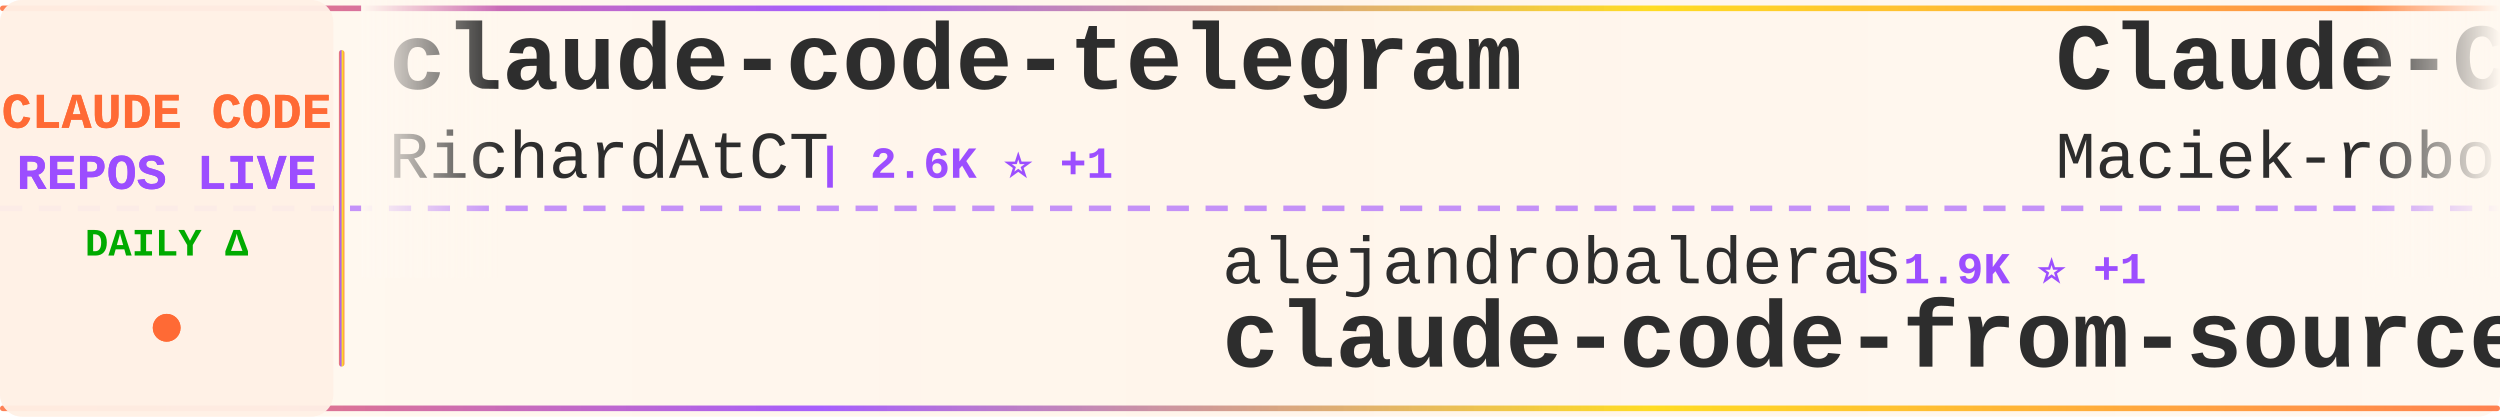
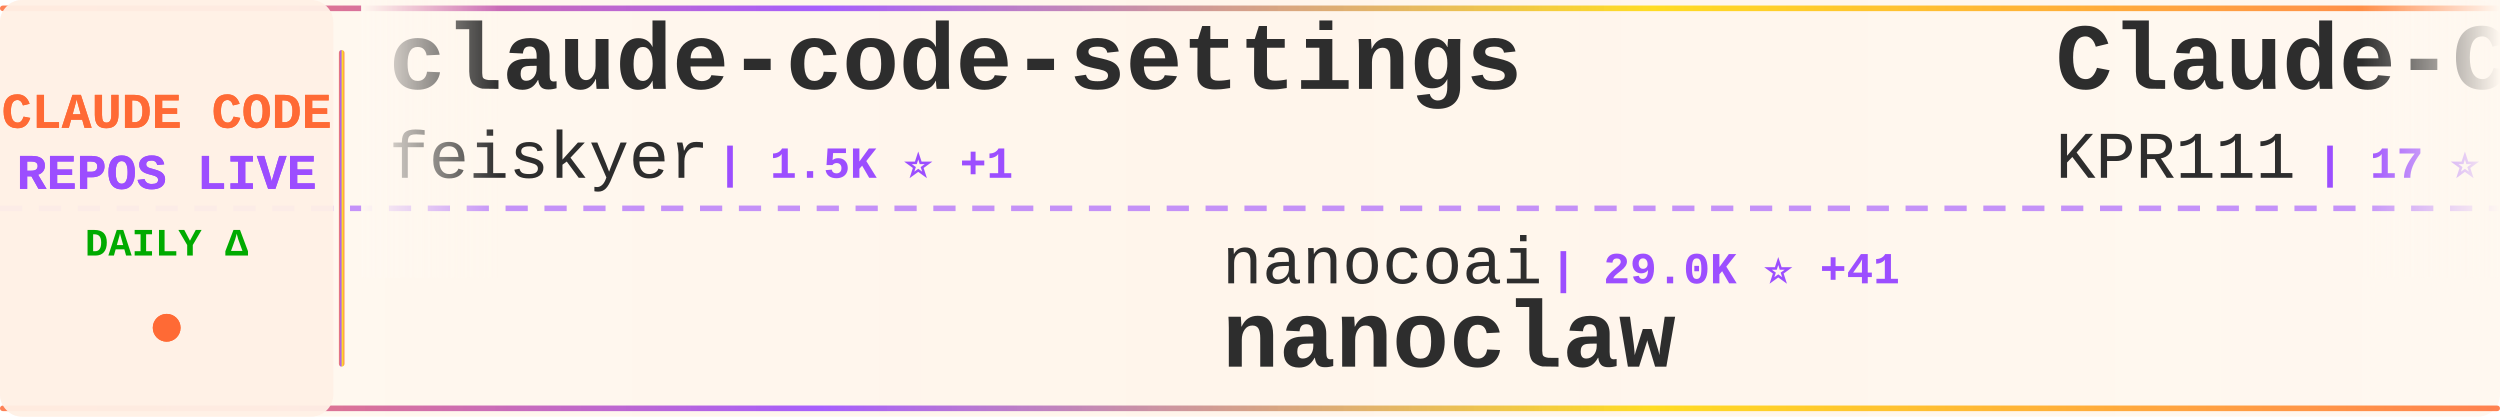
<svg xmlns="http://www.w3.org/2000/svg" width="900" height="150">
  <defs>
    <linearGradient id="tickerBg" x1="0%" y1="0%" x2="100%" y2="0%">
      <stop offset="0%" style="stop-color:#fff8f0;stop-opacity:0.98" />
      <stop offset="50%" style="stop-color:#fff5eb;stop-opacity:1" />
      <stop offset="100%" style="stop-color:#fff8f0;stop-opacity:0.98" />
    </linearGradient>
    <linearGradient id="borderGrad" x1="0%" y1="0%" x2="100%" y2="0%">
      <stop offset="0%" style="stop-color:#FF6B35;stop-opacity:0.85">
        <animate attributeName="stop-opacity" values="0.85;1;0.85" dur="2s" repeatCount="indefinite" />
      </stop>
      <stop offset="33%" style="stop-color:#9C4EFF;stop-opacity:0.9">
        <animate attributeName="stop-opacity" values="0.9;1;0.9" dur="2.2s" repeatCount="indefinite" />
      </stop>
      <stop offset="66%" style="stop-color:#FFD700;stop-opacity:0.85">
        <animate attributeName="stop-opacity" values="0.85;1;0.85" dur="1.8s" repeatCount="indefinite" />
      </stop>
      <stop offset="100%" style="stop-color:#FF6B35;stop-opacity:0.85">
        <animate attributeName="stop-opacity" values="0.85;1;0.85" dur="2s" repeatCount="indefinite" />
      </stop>
    </linearGradient>
    <filter id="textGlow">
      <feGaussianBlur stdDeviation="0.15" result="coloredBlur" />
      <feMerge>
        <feMergeNode in="coloredBlur" />
        <feMergeNode in="SourceGraphic" />
      </feMerge>
    </filter>
    <filter id="metricGlow">
      <feGaussianBlur stdDeviation="0.2" result="coloredBlur" />
      <feMerge>
        <feMergeNode in="coloredBlur" />
        <feMergeNode in="SourceGraphic" />
      </feMerge>
    </filter>
    <linearGradient id="leftFade" x1="0%" y1="0%" x2="100%" y2="0%">
      <stop offset="0%" style="stop-color:#fff8f0;stop-opacity:1" />
      <stop offset="100%" style="stop-color:#fff8f0;stop-opacity:0" />
    </linearGradient>
    <linearGradient id="rightFade" x1="0%" y1="0%" x2="100%" y2="0%">
      <stop offset="0%" style="stop-color:#fff8f0;stop-opacity:0" />
      <stop offset="100%" style="stop-color:#fff8f0;stop-opacity:1" />
    </linearGradient>
  </defs>
  <rect width="900" height="150" fill="url(#tickerBg)" rx="8" />
  <rect x="0" y="2" width="900" height="2" fill="url(#borderGrad)" rx="1" />
  <rect x="0" y="146" width="900" height="2" fill="url(#borderGrad)" rx="1" />
  <line x1="0" y1="75" x2="900" y2="75" stroke="#9C4EFF" stroke-width="2" stroke-dasharray="8 6" opacity="0.6" />
  <rect x="0" y="0" width="120" height="150" fill="#fff0e6" opacity="0.95" rx="8" />
  <text x="60" y="46" font-family="'Courier New', monospace" font-size="18" font-weight="bold" fill="#FF6B35" text-anchor="middle" filter="url(#textGlow)">
    CLAUDE CODE
  </text>
  <text x="60" y="68" font-family="'Courier New', monospace" font-size="18" font-weight="bold" fill="#9C4EFF" text-anchor="middle" filter="url(#textGlow)">
    REPOS LIVE
  </text>
  <text x="60" y="92" font-family="'Courier New', monospace" font-size="14" font-weight="bold" fill="#00aa00" text-anchor="middle">
    DAILY Δ
  </text>
  <circle cx="60" cy="118" r="5" fill="#FF6B35" filter="url(#metricGlow)">
    <animate attributeName="r" values="4;6;4" dur="1.5s" repeatCount="indefinite" />
    <animate attributeName="opacity" values="0.6;1;0.6" dur="1.5s" repeatCount="indefinite" />
  </circle>
  <rect x="122" y="18" width="2" height="114" fill="url(#borderGrad)" rx="1" />
  <clipPath id="tickerClip">
    <rect x="130" y="0" width="770" height="150" />
  </clipPath>
  <g clip-path="url(#tickerClip)">
    <g id="tickerItems">
      <animateTransform attributeName="transform" attributeType="XML" type="translate" from="0 0" to="-3000 0" dur="54s" repeatCount="indefinite" />
      <g transform="translate(0, 0)">
-         <text x="140" y="32" font-family="'Courier New', monospace" font-size="34" font-weight="bold" fill="#2d2d2d">claude-code-telegram</text>
-         <text x="140" y="64" font-family="'Courier New', monospace" font-size="24" font-weight="normal" fill="#2d2d2d" opacity="1.0">RichardAtCT</text>
-         <text x="294" y="64" font-family="'Courier New', monospace" font-size="16" font-weight="bold" fill="#9C4EFF"> | 2.6K ⭐ +1</text>
+         <text x="140" y="32" font-family="'Courier New', monospace" font-size="34" font-weight="bold" fill="#2d2d2d">claude-code-settings</text>
+         <text x="140" y="64" font-family="'Courier New', monospace" font-size="24" font-weight="normal" fill="#2d2d2d" opacity="1.0">feiskyer</text>
+         <text x="258" y="64" font-family="'Courier New', monospace" font-size="16" font-weight="bold" fill="#9C4EFF"> | 1.5K ⭐ +1</text>
      </g>
      <g transform="translate(300, 0)">
-         <text x="140" y="102" font-family="'Courier New', monospace" font-size="24" font-weight="normal" fill="#2d2d2d" opacity="1.0">alejandrobalderas</text>
-         <text x="366" y="102" font-family="'Courier New', monospace" font-size="16" font-weight="bold" fill="#9C4EFF"> | 1.9K ⭐ +1</text>
-         <text x="140" y="132" font-family="'Courier New', monospace" font-size="34" font-weight="bold" fill="#2d2d2d">claude-code-from-source</text>
+         <text x="140" y="102" font-family="'Courier New', monospace" font-size="24" font-weight="normal" fill="#2d2d2d" opacity="1.0">nanocoai</text>
+         <text x="258" y="102" font-family="'Courier New', monospace" font-size="16" font-weight="bold" fill="#9C4EFF"> | 29.0K ⭐ +41</text>
+         <text x="140" y="132" font-family="'Courier New', monospace" font-size="34" font-weight="bold" fill="#2d2d2d">nanoclaw</text>
      </g>
      <g transform="translate(600, 0)">
-         <text x="140" y="32" font-family="'Courier New', monospace" font-size="34" font-weight="bold" fill="#2d2d2d">Claude-Code-Usage-Monito...</text>
-         <text x="140" y="64" font-family="'Courier New', monospace" font-size="24" font-weight="normal" fill="#2d2d2d" opacity="1.0">Maciek-roboblog</text>
-         <text x="342" y="64" font-family="'Courier New', monospace" font-size="16" font-weight="bold" fill="#9C4EFF"> | 8.0K ⭐ +6</text>
+         <text x="140" y="32" font-family="'Courier New', monospace" font-size="34" font-weight="bold" fill="#2d2d2d">Claude-Code</text>
+         <text x="140" y="64" font-family="'Courier New', monospace" font-size="24" font-weight="normal" fill="#2d2d2d" opacity="1.0">KPR111</text>
+         <text x="234" y="64" font-family="'Courier New', monospace" font-size="16" font-weight="bold" fill="#9C4EFF"> | 17 ⭐</text>
      </g>
      <g transform="translate(900, 0)">
-         <text x="140" y="102" font-family="'Courier New', monospace" font-size="24" font-weight="normal" fill="#2d2d2d" opacity="1.0">wanshuiyin</text>
-         <text x="282" y="102" font-family="'Courier New', monospace" font-size="16" font-weight="bold" fill="#9C4EFF"> | 9.7K ⭐ +196</text>
-         <text x="140" y="132" font-family="'Courier New', monospace" font-size="34" font-weight="bold" fill="#2d2d2d">Auto-claude-code-researc...</text>
+         <text x="140" y="102" font-family="'Courier New', monospace" font-size="24" font-weight="normal" fill="#2d2d2d" opacity="1.0">davila7</text>
+         <text x="246" y="102" font-family="'Courier New', monospace" font-size="16" font-weight="bold" fill="#9C4EFF"> | 27.4K ⭐ +39</text>
+         <text x="140" y="132" font-family="'Courier New', monospace" font-size="34" font-weight="bold" fill="#2d2d2d">claude-code-templates</text>
      </g>
      <g transform="translate(1200, 0)">
-         <text x="140" y="32" font-family="'Courier New', monospace" font-size="34" font-weight="bold" fill="#2d2d2d">claude-code-source-code-...</text>
-         <text x="140" y="64" font-family="'Courier New', monospace" font-size="24" font-weight="normal" fill="#2d2d2d" opacity="1.0">ghuntley</text>
-         <text x="258" y="64" font-family="'Courier New', monospace" font-size="16" font-weight="bold" fill="#9C4EFF"> | 977 ⭐</text>
+         <text x="140" y="32" font-family="'Courier New', monospace" font-size="34" font-weight="bold" fill="#2d2d2d">claude-code-rust</text>
+         <text x="140" y="64" font-family="'Courier New', monospace" font-size="24" font-weight="normal" fill="#2d2d2d" opacity="1.0">lorryjovens-hub</text>
+         <text x="342" y="64" font-family="'Courier New', monospace" font-size="16" font-weight="bold" fill="#9C4EFF"> | 1.6K ⭐ +8</text>
      </g>
      <g transform="translate(1500, 0)">
-         <text x="140" y="102" font-family="'Courier New', monospace" font-size="24" font-weight="normal" fill="#2d2d2d" opacity="1.0">Alishahryar1</text>
-         <text x="306" y="102" font-family="'Courier New', monospace" font-size="16" font-weight="bold" fill="#9C4EFF"> | 25.2K ⭐ +211</text>
-         <text x="140" y="132" font-family="'Courier New', monospace" font-size="34" font-weight="bold" fill="#2d2d2d">free-claude-code</text>
+         <text x="140" y="102" font-family="'Courier New', monospace" font-size="24" font-weight="normal" fill="#2d2d2d" opacity="1.0">AprilNEA</text>
+         <text x="258" y="102" font-family="'Courier New', monospace" font-size="16" font-weight="bold" fill="#9C4EFF"> | 382 ⭐ +1</text>
+         <text x="140" y="132" font-family="'Courier New', monospace" font-size="34" font-weight="bold" fill="#2d2d2d">claude-code-source</text>
      </g>
      <g transform="translate(1800, 0)">
-         <text x="140" y="32" font-family="'Courier New', monospace" font-size="34" font-weight="bold" fill="#2d2d2d">claude-code-router</text>
-         <text x="140" y="64" font-family="'Courier New', monospace" font-size="24" font-weight="normal" fill="#2d2d2d" opacity="1.0">musistudio</text>
-         <text x="282" y="64" font-family="'Courier New', monospace" font-size="16" font-weight="bold" fill="#9C4EFF"> | 34.1K ⭐ +34</text>
+         <text x="140" y="32" font-family="'Courier New', monospace" font-size="34" font-weight="bold" fill="#2d2d2d">claude-code-source</text>
+         <text x="140" y="64" font-family="'Courier New', monospace" font-size="24" font-weight="normal" fill="#2d2d2d" opacity="1.0">JrCx7scC</text>
+         <text x="258" y="64" font-family="'Courier New', monospace" font-size="16" font-weight="bold" fill="#9C4EFF"> | 368 ⭐</text>
      </g>
      <g transform="translate(2100, 0)">
-         <text x="140" y="102" font-family="'Courier New', monospace" font-size="24" font-weight="normal" fill="#2d2d2d" opacity="1.0">oboard</text>
-         <text x="234" y="102" font-family="'Courier New', monospace" font-size="16" font-weight="bold" fill="#9C4EFF"> | 3.1K ⭐ +3</text>
-         <text x="140" y="132" font-family="'Courier New', monospace" font-size="34" font-weight="bold" fill="#2d2d2d">claude-code-rev</text>
+         <text x="140" y="102" font-family="'Courier New', monospace" font-size="24" font-weight="normal" fill="#2d2d2d" opacity="1.0">simonw</text>
+         <text x="234" y="102" font-family="'Courier New', monospace" font-size="16" font-weight="bold" fill="#9C4EFF"> | 1.5K ⭐ +2</text>
+         <text x="140" y="132" font-family="'Courier New', monospace" font-size="34" font-weight="bold" fill="#2d2d2d">claude-code-transcripts</text>
      </g>
      <g transform="translate(2400, 0)">
-         <text x="140" y="32" font-family="'Courier New', monospace" font-size="34" font-weight="bold" fill="#2d2d2d">claude-code-source-code</text>
-         <text x="140" y="64" font-family="'Courier New', monospace" font-size="24" font-weight="normal" fill="#2d2d2d" opacity="1.0">777genius</text>
-         <text x="270" y="64" font-family="'Courier New', monospace" font-size="16" font-weight="bold" fill="#9C4EFF"> | 912 ⭐ +1</text>
+         <text x="140" y="32" font-family="'Courier New', monospace" font-size="34" font-weight="bold" fill="#2d2d2d">claude-code-infrastructu...</text>
+         <text x="140" y="64" font-family="'Courier New', monospace" font-size="24" font-weight="normal" fill="#2d2d2d" opacity="1.0">diet103</text>
+         <text x="246" y="64" font-family="'Courier New', monospace" font-size="16" font-weight="bold" fill="#9C4EFF"> | 9.6K ⭐ +8</text>
      </g>
      <g transform="translate(2700, 0)">
-         <text x="140" y="102" font-family="'Courier New', monospace" font-size="24" font-weight="normal" fill="#2d2d2d" opacity="1.0">darcyegb</text>
-         <text x="258" y="102" font-family="'Courier New', monospace" font-size="16" font-weight="bold" fill="#9C4EFF"> | 696 ⭐</text>
-         <text x="140" y="132" font-family="'Courier New', monospace" font-size="34" font-weight="bold" fill="#2d2d2d">ClaudeCodeAgents</text>
+         <text x="140" y="102" font-family="'Courier New', monospace" font-size="24" font-weight="normal" fill="#2d2d2d" opacity="1.0">Yuyz0112</text>
+         <text x="258" y="102" font-family="'Courier New', monospace" font-size="16" font-weight="bold" fill="#9C4EFF"> | 2.4K ⭐ +3</text>
+         <text x="140" y="132" font-family="'Courier New', monospace" font-size="34" font-weight="bold" fill="#2d2d2d">claude-code-reverse</text>
      </g>
      <g transform="translate(3000, 0)">
-         <text x="140" y="32" font-family="'Courier New', monospace" font-size="34" font-weight="bold" fill="#2d2d2d">claude-code-telegram</text>
-         <text x="140" y="64" font-family="'Courier New', monospace" font-size="24" font-weight="normal" fill="#2d2d2d" opacity="1.0">RichardAtCT</text>
-         <text x="294" y="64" font-family="'Courier New', monospace" font-size="16" font-weight="bold" fill="#9C4EFF"> | 2.6K ⭐ +1</text>
+         <text x="140" y="32" font-family="'Courier New', monospace" font-size="34" font-weight="bold" fill="#2d2d2d">claude-code-settings</text>
+         <text x="140" y="64" font-family="'Courier New', monospace" font-size="24" font-weight="normal" fill="#2d2d2d" opacity="1.0">feiskyer</text>
+         <text x="258" y="64" font-family="'Courier New', monospace" font-size="16" font-weight="bold" fill="#9C4EFF"> | 1.5K ⭐ +1</text>
      </g>
      <g transform="translate(3300, 0)">
-         <text x="140" y="102" font-family="'Courier New', monospace" font-size="24" font-weight="normal" fill="#2d2d2d" opacity="1.0">alejandrobalderas</text>
-         <text x="366" y="102" font-family="'Courier New', monospace" font-size="16" font-weight="bold" fill="#9C4EFF"> | 1.9K ⭐ +1</text>
-         <text x="140" y="132" font-family="'Courier New', monospace" font-size="34" font-weight="bold" fill="#2d2d2d">claude-code-from-source</text>
+         <text x="140" y="102" font-family="'Courier New', monospace" font-size="24" font-weight="normal" fill="#2d2d2d" opacity="1.0">nanocoai</text>
+         <text x="258" y="102" font-family="'Courier New', monospace" font-size="16" font-weight="bold" fill="#9C4EFF"> | 29.0K ⭐ +41</text>
+         <text x="140" y="132" font-family="'Courier New', monospace" font-size="34" font-weight="bold" fill="#2d2d2d">nanoclaw</text>
      </g>
      <g transform="translate(3600, 0)">
-         <text x="140" y="32" font-family="'Courier New', monospace" font-size="34" font-weight="bold" fill="#2d2d2d">Claude-Code-Usage-Monito...</text>
-         <text x="140" y="64" font-family="'Courier New', monospace" font-size="24" font-weight="normal" fill="#2d2d2d" opacity="1.0">Maciek-roboblog</text>
-         <text x="342" y="64" font-family="'Courier New', monospace" font-size="16" font-weight="bold" fill="#9C4EFF"> | 8.0K ⭐ +6</text>
+         <text x="140" y="32" font-family="'Courier New', monospace" font-size="34" font-weight="bold" fill="#2d2d2d">Claude-Code</text>
+         <text x="140" y="64" font-family="'Courier New', monospace" font-size="24" font-weight="normal" fill="#2d2d2d" opacity="1.0">KPR111</text>
+         <text x="234" y="64" font-family="'Courier New', monospace" font-size="16" font-weight="bold" fill="#9C4EFF"> | 17 ⭐</text>
      </g>
      <g transform="translate(3900, 0)">
-         <text x="140" y="102" font-family="'Courier New', monospace" font-size="24" font-weight="normal" fill="#2d2d2d" opacity="1.0">wanshuiyin</text>
-         <text x="282" y="102" font-family="'Courier New', monospace" font-size="16" font-weight="bold" fill="#9C4EFF"> | 9.7K ⭐ +196</text>
-         <text x="140" y="132" font-family="'Courier New', monospace" font-size="34" font-weight="bold" fill="#2d2d2d">Auto-claude-code-researc...</text>
+         <text x="140" y="102" font-family="'Courier New', monospace" font-size="24" font-weight="normal" fill="#2d2d2d" opacity="1.0">davila7</text>
+         <text x="246" y="102" font-family="'Courier New', monospace" font-size="16" font-weight="bold" fill="#9C4EFF"> | 27.4K ⭐ +39</text>
+         <text x="140" y="132" font-family="'Courier New', monospace" font-size="34" font-weight="bold" fill="#2d2d2d">claude-code-templates</text>
      </g>
    </g>
  </g>
  <rect x="130" y="0" width="50" height="100" fill="url(#leftFade)" />
  <rect x="850" y="0" width="50" height="100" fill="url(#rightFade)" />
</svg>
